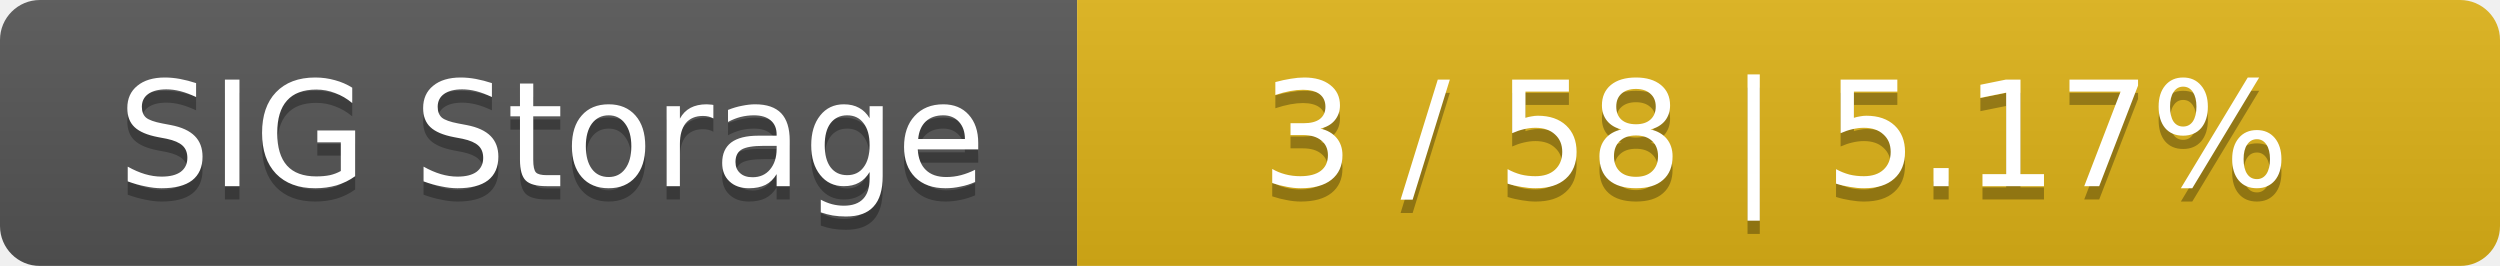
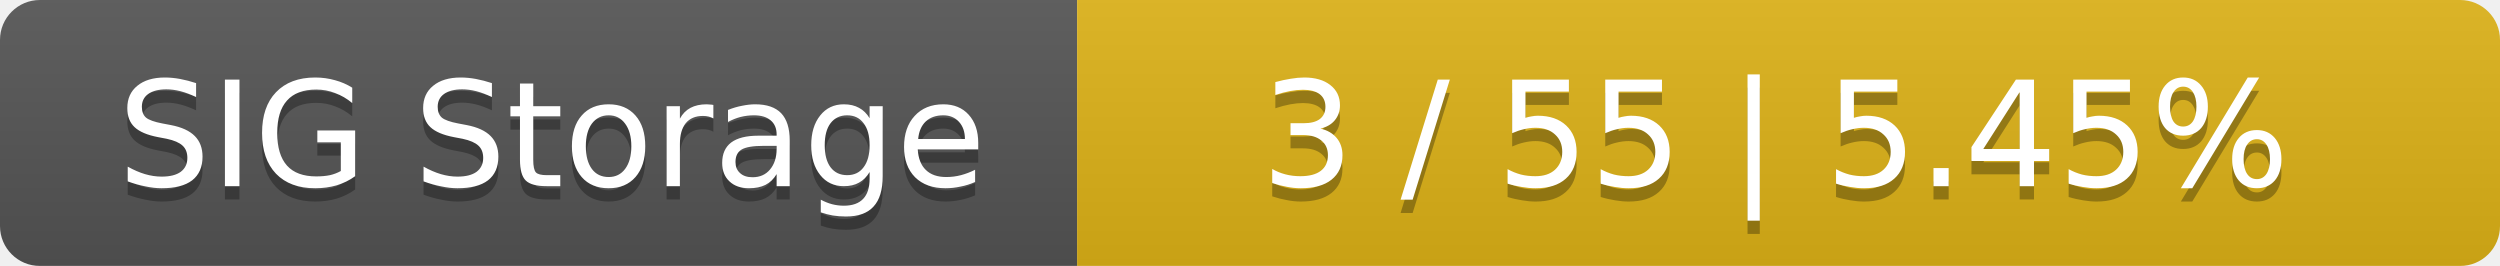
<svg xmlns="http://www.w3.org/2000/svg" width="188" height="20">
  <linearGradient id="smooth" x2="0" y2="100%">
    <stop offset="0" stop-color="#bbb" stop-opacity=".1" />
    <stop offset="1" stop-opacity=".1" />
  </linearGradient>
  <mask id="round">
    <rect width="188" height="20" rx="3" fill="#fff" />
  </mask>
  <g mask="url(#round)">
    <rect width="81" height="20" fill="#555" />
    <rect x="81" width="107" height="20" fill="#dfb317" />
    <rect width="188" height="20" fill="url(#smooth)" />
  </g>
  <g fill="#fff" text-anchor="middle" font-family="DejaVu Sans,Verdana,Geneva,sans-serif" font-size="11">
    <text x="41.5" y="15" fill="#010101" fill-opacity=".3">SIG Storage</text>
    <text x="41.5" y="14">SIG Storage</text>
-     <text x="133.5" y="15" fill="#010101" fill-opacity=".3">3 / 58    |    5.17%</text>
-     <text x="133.5" y="14">3 / 58    |    5.17%</text>
+     <text x="133.5" y="15" fill="#010101" fill-opacity=".3">3 / 55    |    5.45%</text>
+     <text x="133.5" y="14">3 / 55    |    5.45%</text>
  </g>
</svg>
